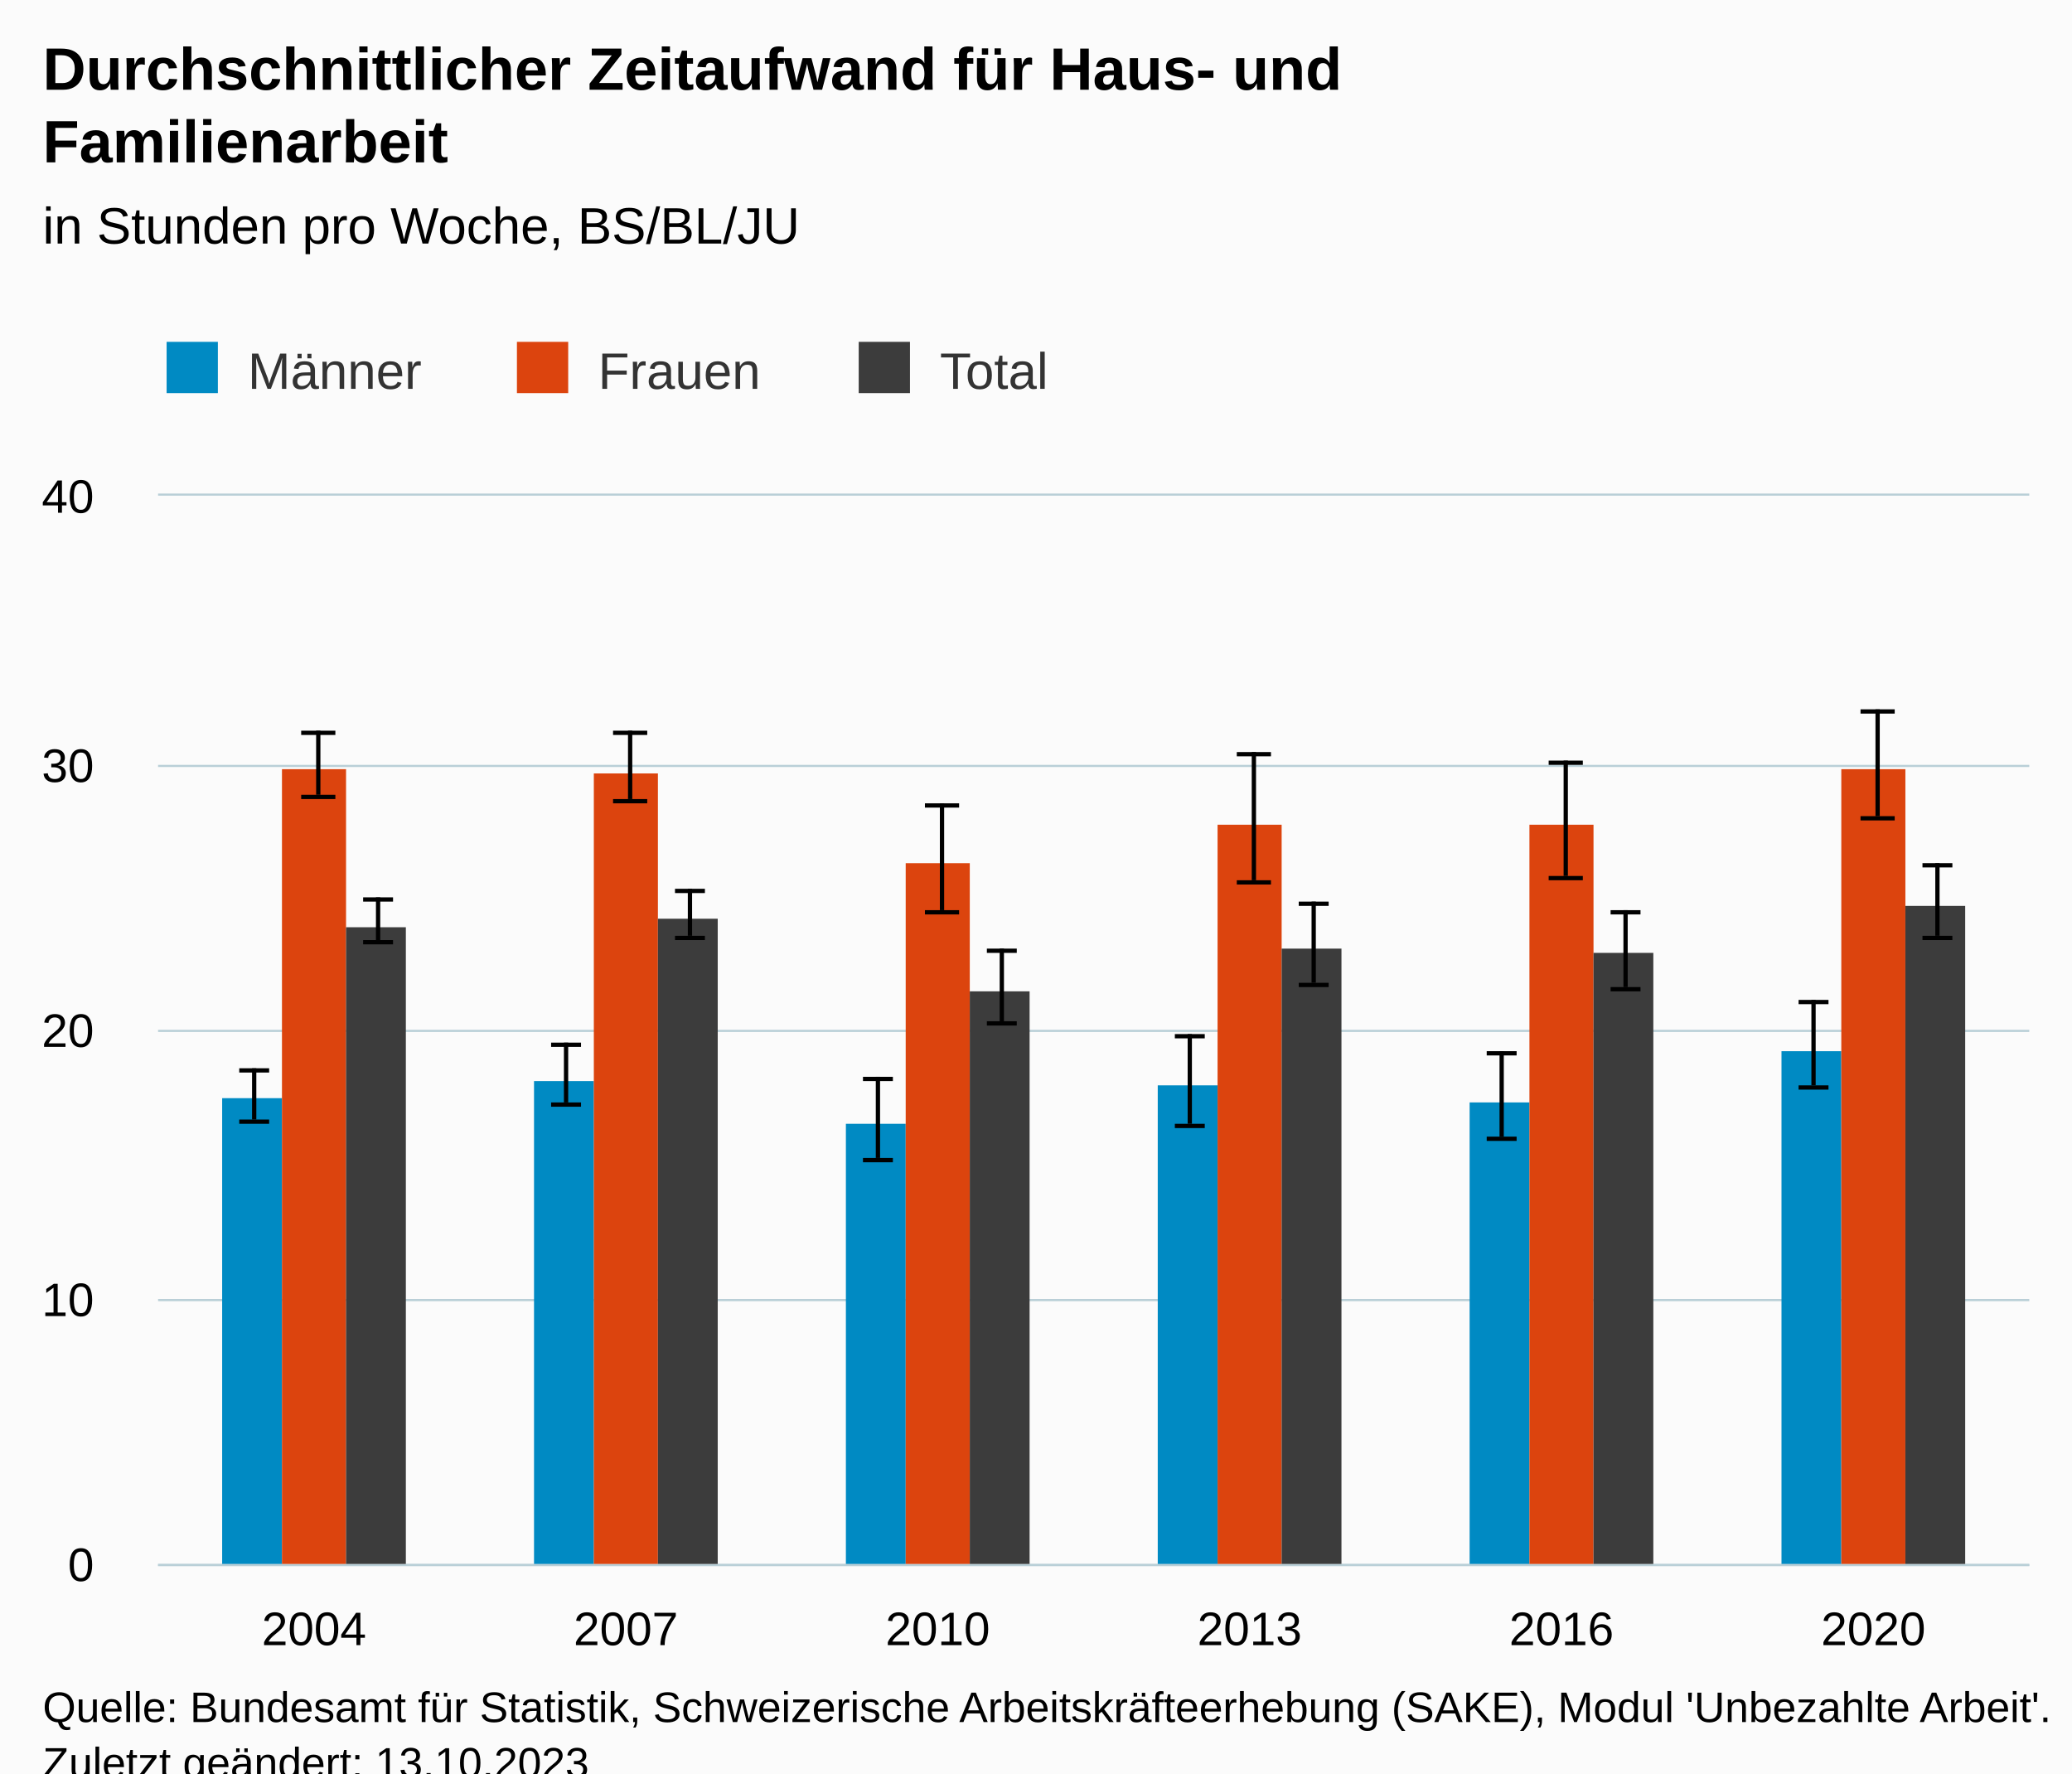
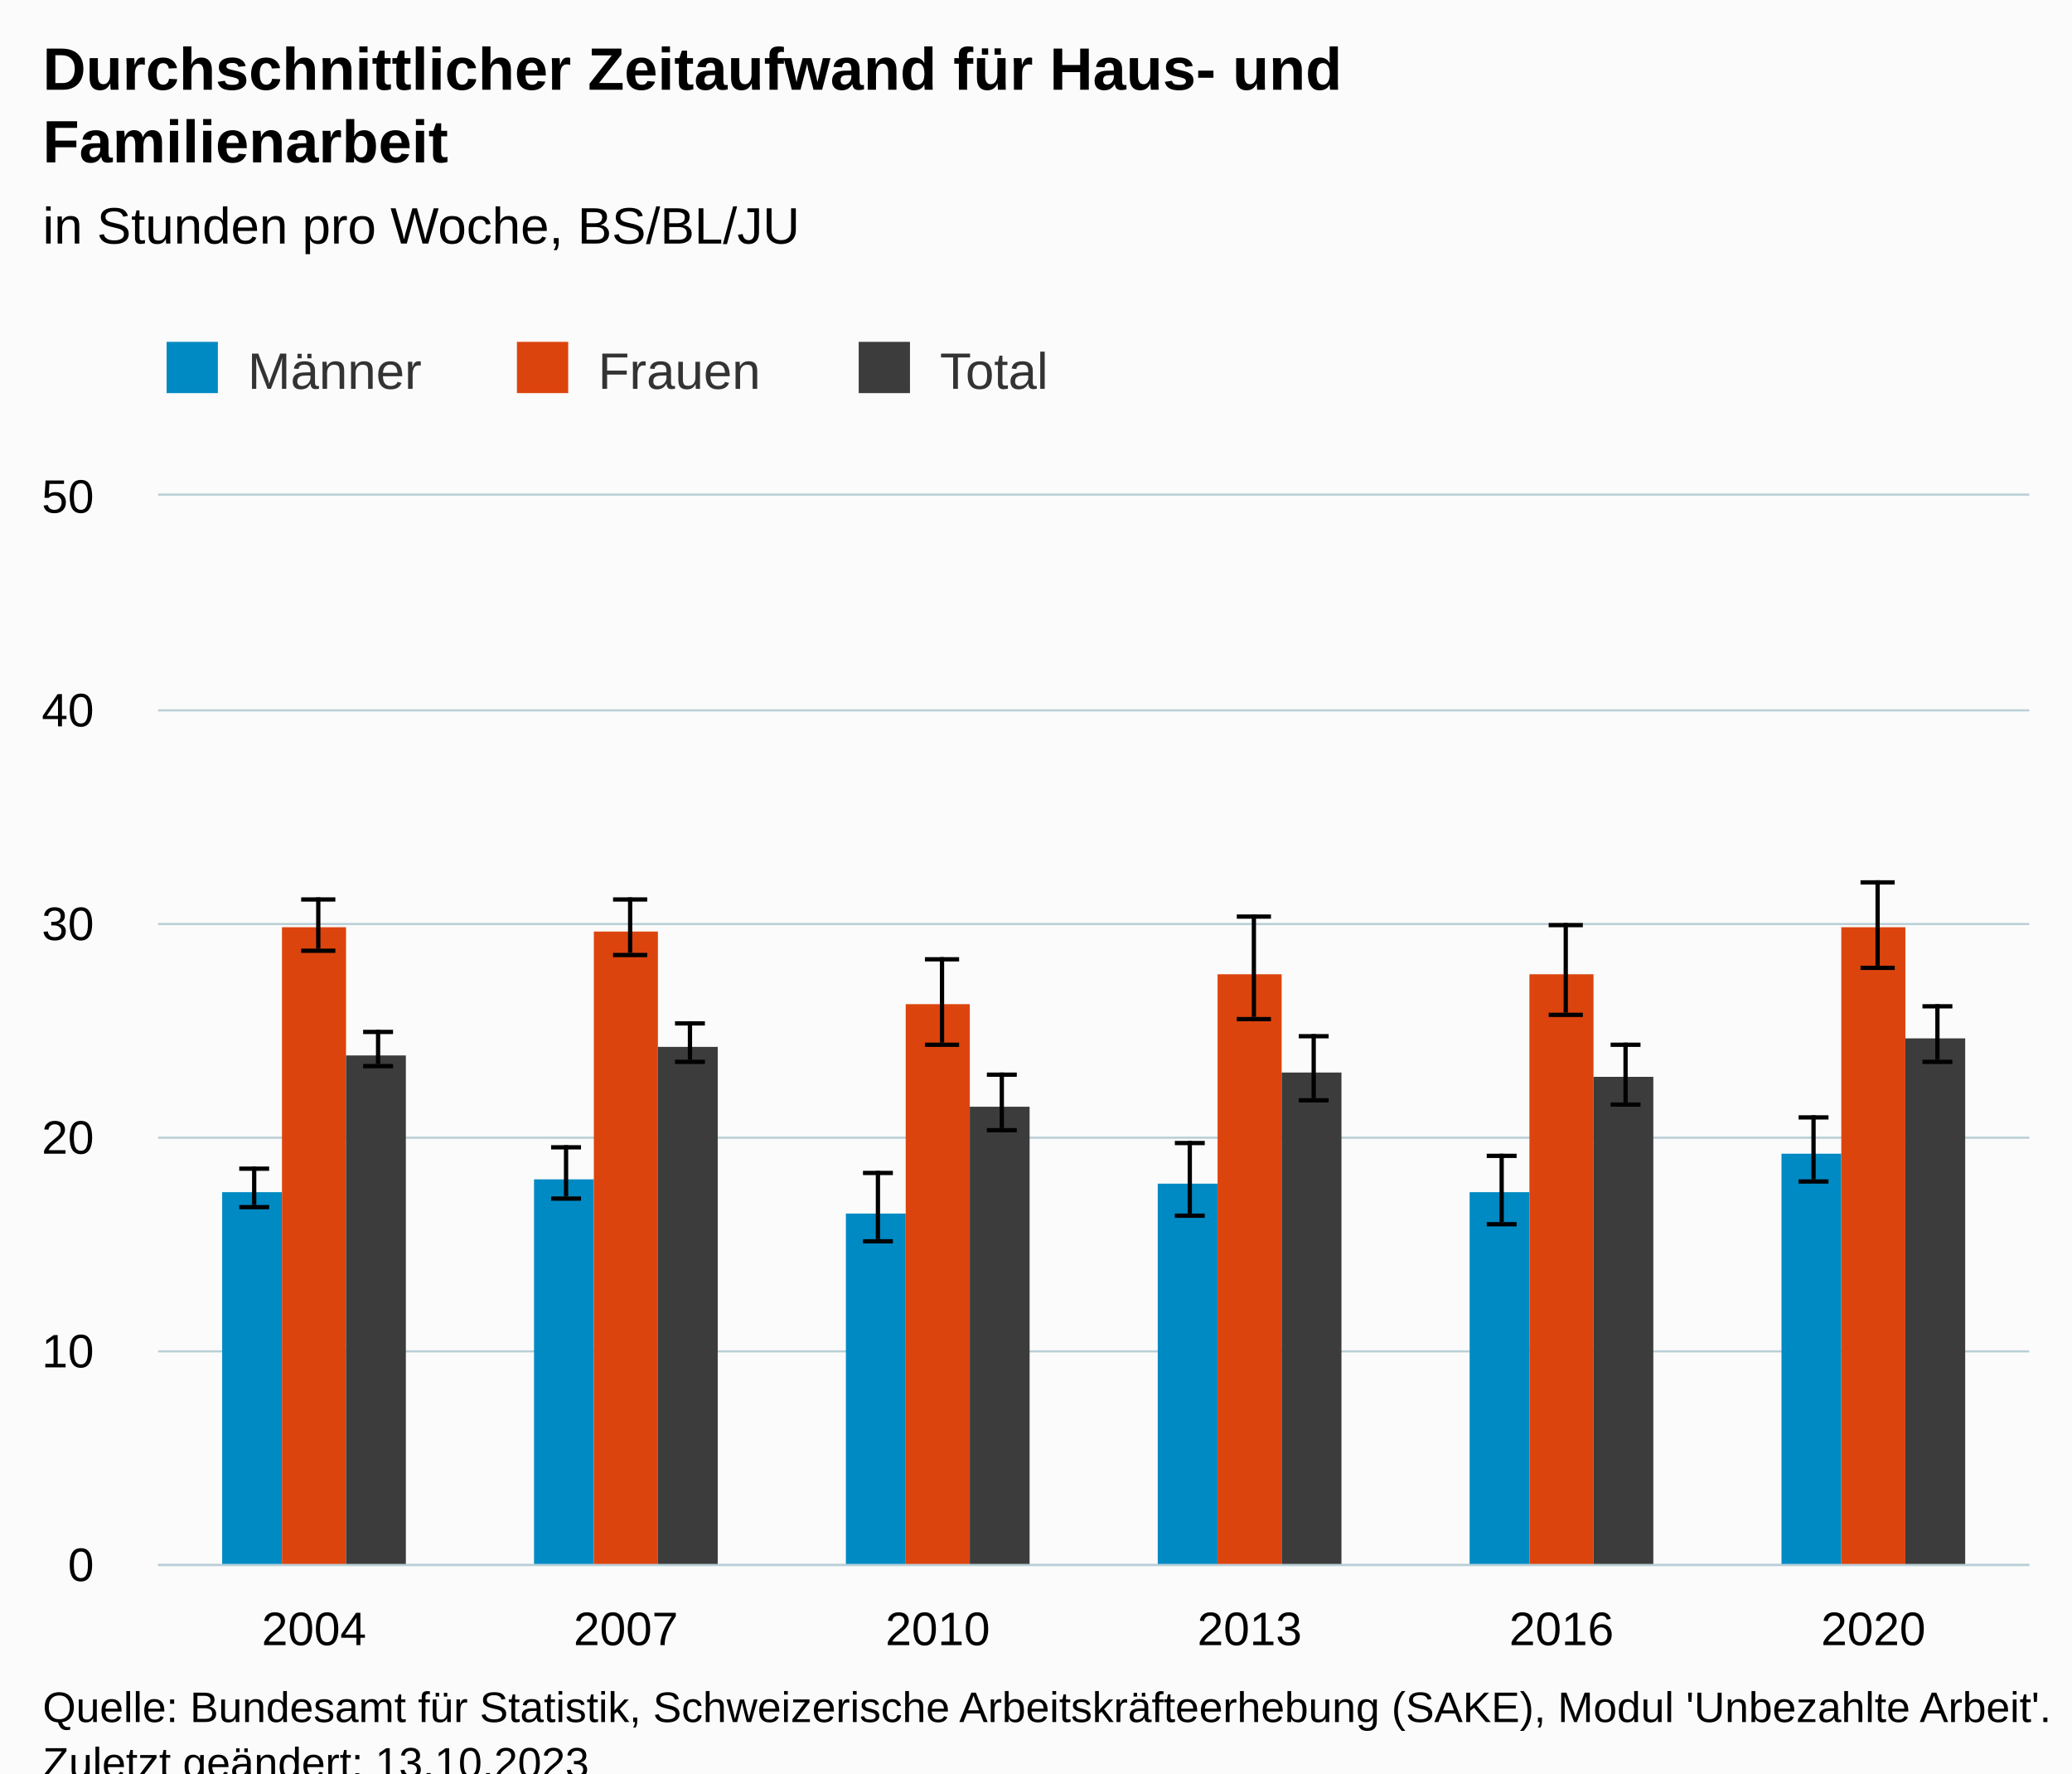
<svg xmlns="http://www.w3.org/2000/svg" version="1.1" class="highcharts-root" style="font-family:Arial;font-size:12px;" viewBox="0 0 485 415">
  <defs>
-     <clipPath id="highcharts-kpi432g-43-">
+     <clipPath id="highcharts-9ha3ig7-43-">
      <rect x="0" y="0" width="438" height="250" fill="none" />
    </clipPath>
-     <clipPath id="highcharts-kpi432g-50-">
+     <clipPath id="highcharts-9ha3ig7-50-">
      <rect x="0" y="0" width="438" height="250" fill="none" />
    </clipPath>
-     <clipPath id="highcharts-kpi432g-81-">
+     <clipPath id="highcharts-9ha3ig7-81-">
      <rect x="37" y="116" width="438" height="250" fill="none" />
    </clipPath>
  </defs>
  <rect fill="#fbfbfb" class="highcharts-background" x="0" y="0" width="485" height="428" rx="0" ry="0" />
  <rect fill="none" class="highcharts-plot-background" x="37" y="116" width="438" height="250" />
  <g class="highcharts-pane-group" data-z-index="0" />
  <g class="highcharts-grid highcharts-xaxis-grid" data-z-index="1">
    <path fill="none" data-z-index="1" class="highcharts-grid-line" d="M 109.5 116 L 109.5 366" opacity="1" />
    <path fill="none" data-z-index="1" class="highcharts-grid-line" d="M 182.5 116 L 182.5 366" opacity="1" />
    <path fill="none" data-z-index="1" class="highcharts-grid-line" d="M 255.5 116 L 255.5 366" opacity="1" />
    <path fill="none" data-z-index="1" class="highcharts-grid-line" d="M 328.5 116 L 328.5 366" opacity="1" />
    <path fill="none" data-z-index="1" class="highcharts-grid-line" d="M 401.5 116 L 401.5 366" opacity="1" />
    <path fill="none" data-z-index="1" class="highcharts-grid-line" d="M 474.5 116 L 474.5 366" opacity="1" />
    <path fill="none" data-z-index="1" class="highcharts-grid-line" d="M 36.5 116 L 36.5 366" opacity="1" />
  </g>
  <g class="highcharts-grid highcharts-yaxis-grid" data-z-index="1">
    <path fill="none" stroke="#B9CFD7" stroke-width="0.5" data-z-index="1" class="highcharts-grid-line" d="M 37 366.25 L 475 366.25" opacity="1" />
-     <path fill="none" stroke="#B9CFD7" stroke-width="0.5" data-z-index="1" class="highcharts-grid-line" d="M 37 304.25 L 475 304.25" opacity="1" />
-     <path fill="none" stroke="#B9CFD7" stroke-width="0.5" data-z-index="1" class="highcharts-grid-line" d="M 37 241.25 L 475 241.25" opacity="1" />
-     <path fill="none" stroke="#B9CFD7" stroke-width="0.5" data-z-index="1" class="highcharts-grid-line" d="M 37 179.25 L 475 179.25" opacity="1" />
+     <path fill="none" stroke="#B9CFD7" stroke-width="0.5" data-z-index="1" class="highcharts-grid-line" d="M 37 316.25 L 475 316.25" opacity="1" />
+     <path fill="none" stroke="#B9CFD7" stroke-width="0.5" data-z-index="1" class="highcharts-grid-line" d="M 37 266.25 L 475 266.25" opacity="1" />
+     <path fill="none" stroke="#B9CFD7" stroke-width="0.5" data-z-index="1" class="highcharts-grid-line" d="M 37 216.25 L 475 216.25" opacity="1" />
+     <path fill="none" stroke="#B9CFD7" stroke-width="0.5" data-z-index="1" class="highcharts-grid-line" d="M 37 166.25 L 475 166.25" opacity="1" />
    <path fill="none" stroke="#B9CFD7" stroke-width="0.5" data-z-index="1" class="highcharts-grid-line" d="M 37 115.75 L 475 115.75" opacity="1" />
  </g>
  <rect fill="none" class="highcharts-plot-border" data-z-index="1" x="37" y="116" width="438" height="250" />
  <g class="highcharts-axis highcharts-xaxis" data-z-index="2">
    <path fill="none" class="highcharts-axis-line" stroke="#B9CFD7" stroke-width="0.5" data-z-index="7" d="M 37 366.25 L 475 366.25" />
  </g>
  <g class="highcharts-axis highcharts-yaxis" data-z-index="2">
    <path fill="none" class="highcharts-axis-line" data-z-index="7" d="M 37 116 L 37 366" />
  </g>
  <g class="highcharts-series-group" data-z-index="3">
-     <g class="highcharts-series highcharts-series-0 highcharts-column-series" data-z-index="0.1" opacity="1" transform="translate(37,116) scale(1 1)" clip-path="url(#highcharts-kpi432g-50-)">
-       <rect x="15" y="141" width="14" height="110" fill="#008AC3" opacity="1" class="highcharts-point" />
-       <rect x="88" y="137" width="14" height="114" fill="#008AC3" opacity="1" class="highcharts-point" />
-       <rect x="161" y="147" width="14" height="104" fill="#008AC3" opacity="1" class="highcharts-point" />
-       <rect x="234" y="138" width="14" height="113" fill="#008AC3" opacity="1" class="highcharts-point" />
-       <rect x="307" y="142" width="14" height="109" fill="#008AC3" opacity="1" class="highcharts-point" />
-       <rect x="380" y="130" width="14" height="121" fill="#008AC3" opacity="1" class="highcharts-point" />
+     <g class="highcharts-series highcharts-series-0 highcharts-column-series" data-z-index="0.1" opacity="1" transform="translate(37,116) scale(1 1)" clip-path="url(#highcharts-9ha3ig7-50-)">
+       <rect x="15" y="163" width="14" height="88" fill="#008AC3" opacity="1" class="highcharts-point" />
+       <rect x="88" y="160" width="14" height="91" fill="#008AC3" opacity="1" class="highcharts-point" />
+       <rect x="161" y="168" width="14" height="83" fill="#008AC3" opacity="1" class="highcharts-point" />
+       <rect x="234" y="161" width="14" height="90" fill="#008AC3" opacity="1" class="highcharts-point" />
+       <rect x="307" y="163" width="14" height="88" fill="#008AC3" opacity="1" class="highcharts-point" />
+       <rect x="380" y="154" width="14" height="97" fill="#008AC3" opacity="1" class="highcharts-point" />
    </g>
    <g class="highcharts-markers highcharts-series-0 highcharts-column-series" data-z-index="0.1" opacity="1" transform="translate(37,116) scale(1 1)" clip-path="none" />
-     <g class="highcharts-series highcharts-series-1 highcharts-errorbar-series" data-z-index="0.1" opacity="1" transform="translate(37,116) scale(1 1)" clip-path="url(#highcharts-kpi432g-50-)">
-       <g class="highcharts-point">
-         <path fill="none" class="highcharts-boxplot-stem" stroke="#000000" stroke-width="1" d="M 22.5 146 L 22.5 134 M 22.5 146 L 22.5 146" />
-         <path fill="none" class="highcharts-boxplot-whisker" stroke="#000000" stroke-width="1" d="M 19 134.5 L 26 134.5 M 19 146.5 L 26 146.5" />
-         <path fill="none" class="highcharts-boxplot-median" stroke="#000000" stroke-width="2" d="M 0 0" />
-       </g>
-       <g class="highcharts-point">
-         <path fill="none" class="highcharts-boxplot-stem" stroke="#000000" stroke-width="1" d="M 95.5 142 L 95.5 128 M 95.5 142 L 95.5 142" />
-         <path fill="none" class="highcharts-boxplot-whisker" stroke="#000000" stroke-width="1" d="M 92 128.5 L 99 128.5 M 92 142.5 L 99 142.5" />
-         <path fill="none" class="highcharts-boxplot-median" stroke="#000000" stroke-width="2" d="M 0 0" />
-       </g>
-       <g class="highcharts-point">
-         <path fill="none" class="highcharts-boxplot-stem" stroke="#000000" stroke-width="1" d="M 168.5 155 L 168.5 136 M 168.5 155 L 168.5 155" />
-         <path fill="none" class="highcharts-boxplot-whisker" stroke="#000000" stroke-width="1" d="M 165 136.5 L 172 136.5 M 165 155.5 L 172 155.5" />
-         <path fill="none" class="highcharts-boxplot-median" stroke="#000000" stroke-width="2" d="M 0 0" />
-       </g>
-       <g class="highcharts-point">
-         <path fill="none" class="highcharts-boxplot-stem" stroke="#000000" stroke-width="1" d="M 241.5 147 L 241.5 126 M 241.5 147 L 241.5 147" />
-         <path fill="none" class="highcharts-boxplot-whisker" stroke="#000000" stroke-width="1" d="M 238 126.5 L 245 126.5 M 238 147.5 L 245 147.5" />
-         <path fill="none" class="highcharts-boxplot-median" stroke="#000000" stroke-width="2" d="M 0 0" />
-       </g>
-       <g class="highcharts-point">
-         <path fill="none" class="highcharts-boxplot-stem" stroke="#000000" stroke-width="1" d="M 314.5 150 L 314.5 130 M 314.5 150 L 314.5 150" />
-         <path fill="none" class="highcharts-boxplot-whisker" stroke="#000000" stroke-width="1" d="M 311 130.5 L 318 130.5 M 311 150.5 L 318 150.5" />
-         <path fill="none" class="highcharts-boxplot-median" stroke="#000000" stroke-width="2" d="M 0 0" />
-       </g>
-       <g class="highcharts-point">
-         <path fill="none" class="highcharts-boxplot-stem" stroke="#000000" stroke-width="1" d="M 387.5 138 L 387.5 118 M 387.5 138 L 387.5 138" />
-         <path fill="none" class="highcharts-boxplot-whisker" stroke="#000000" stroke-width="1" d="M 384 118.5 L 391 118.5 M 384 138.5 L 391 138.5" />
+     <g class="highcharts-series highcharts-series-1 highcharts-errorbar-series" data-z-index="0.1" opacity="1" transform="translate(37,116) scale(1 1)" clip-path="url(#highcharts-9ha3ig7-50-)">
+       <g class="highcharts-point">
+         <path fill="none" class="highcharts-boxplot-stem" stroke="#000000" stroke-width="1" d="M 22.5 166 L 22.5 157 M 22.5 166 L 22.5 166" />
+         <path fill="none" class="highcharts-boxplot-whisker" stroke="#000000" stroke-width="1" d="M 19 157.5 L 26 157.5 M 19 166.5 L 26 166.5" />
+         <path fill="none" class="highcharts-boxplot-median" stroke="#000000" stroke-width="2" d="M 0 0" />
+       </g>
+       <g class="highcharts-point">
+         <path fill="none" class="highcharts-boxplot-stem" stroke="#000000" stroke-width="1" d="M 95.5 164 L 95.5 152 M 95.5 164 L 95.5 164" />
+         <path fill="none" class="highcharts-boxplot-whisker" stroke="#000000" stroke-width="1" d="M 92 152.5 L 99 152.5 M 92 164.5 L 99 164.5" />
+         <path fill="none" class="highcharts-boxplot-median" stroke="#000000" stroke-width="2" d="M 0 0" />
+       </g>
+       <g class="highcharts-point">
+         <path fill="none" class="highcharts-boxplot-stem" stroke="#000000" stroke-width="1" d="M 168.5 174 L 168.5 158 M 168.5 174 L 168.5 174" />
+         <path fill="none" class="highcharts-boxplot-whisker" stroke="#000000" stroke-width="1" d="M 165 158.5 L 172 158.5 M 165 174.5 L 172 174.5" />
+         <path fill="none" class="highcharts-boxplot-median" stroke="#000000" stroke-width="2" d="M 0 0" />
+       </g>
+       <g class="highcharts-point">
+         <path fill="none" class="highcharts-boxplot-stem" stroke="#000000" stroke-width="1" d="M 241.5 168 L 241.5 151 M 241.5 168 L 241.5 168" />
+         <path fill="none" class="highcharts-boxplot-whisker" stroke="#000000" stroke-width="1" d="M 238 151.5 L 245 151.5 M 238 168.5 L 245 168.5" />
+         <path fill="none" class="highcharts-boxplot-median" stroke="#000000" stroke-width="2" d="M 0 0" />
+       </g>
+       <g class="highcharts-point">
+         <path fill="none" class="highcharts-boxplot-stem" stroke="#000000" stroke-width="1" d="M 314.5 170 L 314.5 154 M 314.5 170 L 314.5 170" />
+         <path fill="none" class="highcharts-boxplot-whisker" stroke="#000000" stroke-width="1" d="M 311 154.5 L 318 154.5 M 311 170.5 L 318 170.5" />
+         <path fill="none" class="highcharts-boxplot-median" stroke="#000000" stroke-width="2" d="M 0 0" />
+       </g>
+       <g class="highcharts-point">
+         <path fill="none" class="highcharts-boxplot-stem" stroke="#000000" stroke-width="1" d="M 387.5 160 L 387.5 145 M 387.5 160 L 387.5 160" />
+         <path fill="none" class="highcharts-boxplot-whisker" stroke="#000000" stroke-width="1" d="M 384 145.5 L 391 145.5 M 384 160.5 L 391 160.5" />
        <path fill="none" class="highcharts-boxplot-median" stroke="#000000" stroke-width="2" d="M 0 0" />
      </g>
    </g>
    <g class="highcharts-markers highcharts-series-1 highcharts-errorbar-series" data-z-index="0.1" opacity="1" transform="translate(37,116) scale(1 1)" clip-path="none" />
-     <g class="highcharts-series highcharts-series-2 highcharts-column-series" data-z-index="0.1" opacity="1" transform="translate(37,116) scale(1 1)" clip-path="url(#highcharts-kpi432g-50-)">
-       <rect x="29" y="64" width="15" height="187" fill="#DC440E" opacity="1" class="highcharts-point" />
-       <rect x="102" y="65" width="15" height="186" fill="#DC440E" opacity="1" class="highcharts-point" />
-       <rect x="175" y="86" width="15" height="165" fill="#DC440E" opacity="1" class="highcharts-point" />
-       <rect x="248" y="77" width="15" height="174" fill="#DC440E" opacity="1" class="highcharts-point" />
-       <rect x="321" y="77" width="15" height="174" fill="#DC440E" opacity="1" class="highcharts-point" />
-       <rect x="394" y="64" width="15" height="187" fill="#DC440E" opacity="1" class="highcharts-point" />
+     <g class="highcharts-series highcharts-series-2 highcharts-column-series" data-z-index="0.1" opacity="1" transform="translate(37,116) scale(1 1)" clip-path="url(#highcharts-9ha3ig7-50-)">
+       <rect x="29" y="101" width="15" height="150" fill="#DC440E" opacity="1" class="highcharts-point" />
+       <rect x="102" y="102" width="15" height="149" fill="#DC440E" opacity="1" class="highcharts-point" />
+       <rect x="175" y="119" width="15" height="132" fill="#DC440E" opacity="1" class="highcharts-point" />
+       <rect x="248" y="112" width="15" height="139" fill="#DC440E" opacity="1" class="highcharts-point" />
+       <rect x="321" y="112" width="15" height="139" fill="#DC440E" opacity="1" class="highcharts-point" />
+       <rect x="394" y="101" width="15" height="150" fill="#DC440E" opacity="1" class="highcharts-point" />
    </g>
    <g class="highcharts-markers highcharts-series-2 highcharts-column-series" data-z-index="0.1" opacity="1" transform="translate(37,116) scale(1 1)" clip-path="none" />
-     <g class="highcharts-series highcharts-series-3 highcharts-errorbar-series" data-z-index="0.1" opacity="1" transform="translate(37,116) scale(1 1)" clip-path="url(#highcharts-kpi432g-50-)">
-       <g class="highcharts-point">
-         <path fill="none" class="highcharts-boxplot-stem" stroke="#000000" stroke-width="1" d="M 37.5 70 L 37.5 55 M 37.5 70 L 37.5 70" />
-         <path fill="none" class="highcharts-boxplot-whisker" stroke="#000000" stroke-width="1" d="M 33.5 55.5 L 41.5 55.5 M 33.5 70.5 L 41.5 70.5" />
-         <path fill="none" class="highcharts-boxplot-median" stroke="#000000" stroke-width="2" d="M 0 0" />
-       </g>
-       <g class="highcharts-point">
-         <path fill="none" class="highcharts-boxplot-stem" stroke="#000000" stroke-width="1" d="M 110.5 71 L 110.5 55 M 110.5 71 L 110.5 71" />
-         <path fill="none" class="highcharts-boxplot-whisker" stroke="#000000" stroke-width="1" d="M 106.5 55.5 L 114.5 55.5 M 106.5 71.5 L 114.5 71.5" />
-         <path fill="none" class="highcharts-boxplot-median" stroke="#000000" stroke-width="2" d="M 0 0" />
-       </g>
-       <g class="highcharts-point">
-         <path fill="none" class="highcharts-boxplot-stem" stroke="#000000" stroke-width="1" d="M 183.5 97 L 183.5 72 M 183.5 97 L 183.5 97" />
-         <path fill="none" class="highcharts-boxplot-whisker" stroke="#000000" stroke-width="1" d="M 179.5 72.5 L 187.5 72.5 M 179.5 97.5 L 187.5 97.5" />
-         <path fill="none" class="highcharts-boxplot-median" stroke="#000000" stroke-width="2" d="M 0 0" />
-       </g>
-       <g class="highcharts-point">
-         <path fill="none" class="highcharts-boxplot-stem" stroke="#000000" stroke-width="1" d="M 256.5 90 L 256.5 60 M 256.5 90 L 256.5 90" />
-         <path fill="none" class="highcharts-boxplot-whisker" stroke="#000000" stroke-width="1" d="M 252.5 60.5 L 260.5 60.5 M 252.5 90.5 L 260.5 90.5" />
-         <path fill="none" class="highcharts-boxplot-median" stroke="#000000" stroke-width="2" d="M 0 0" />
-       </g>
-       <g class="highcharts-point">
-         <path fill="none" class="highcharts-boxplot-stem" stroke="#000000" stroke-width="1" d="M 329.5 89 L 329.5 62 M 329.5 89 L 329.5 89" />
-         <path fill="none" class="highcharts-boxplot-whisker" stroke="#000000" stroke-width="1" d="M 325.5 62.5 L 333.5 62.5 M 325.5 89.5 L 333.5 89.5" />
-         <path fill="none" class="highcharts-boxplot-median" stroke="#000000" stroke-width="2" d="M 0 0" />
-       </g>
-       <g class="highcharts-point">
-         <path fill="none" class="highcharts-boxplot-stem" stroke="#000000" stroke-width="1" d="M 402.5 75 L 402.5 50 M 402.5 75 L 402.5 75" />
-         <path fill="none" class="highcharts-boxplot-whisker" stroke="#000000" stroke-width="1" d="M 398.5 50.5 L 406.5 50.5 M 398.5 75.5 L 406.5 75.5" />
+     <g class="highcharts-series highcharts-series-3 highcharts-errorbar-series" data-z-index="0.1" opacity="1" transform="translate(37,116) scale(1 1)" clip-path="url(#highcharts-9ha3ig7-50-)">
+       <g class="highcharts-point">
+         <path fill="none" class="highcharts-boxplot-stem" stroke="#000000" stroke-width="1" d="M 37.5 106 L 37.5 94 M 37.5 106 L 37.5 106" />
+         <path fill="none" class="highcharts-boxplot-whisker" stroke="#000000" stroke-width="1" d="M 33.5 94.5 L 41.5 94.5 M 33.5 106.5 L 41.5 106.5" />
+         <path fill="none" class="highcharts-boxplot-median" stroke="#000000" stroke-width="2" d="M 0 0" />
+       </g>
+       <g class="highcharts-point">
+         <path fill="none" class="highcharts-boxplot-stem" stroke="#000000" stroke-width="1" d="M 110.5 107 L 110.5 94 M 110.5 107 L 110.5 107" />
+         <path fill="none" class="highcharts-boxplot-whisker" stroke="#000000" stroke-width="1" d="M 106.5 94.5 L 114.5 94.5 M 106.5 107.5 L 114.5 107.5" />
+         <path fill="none" class="highcharts-boxplot-median" stroke="#000000" stroke-width="2" d="M 0 0" />
+       </g>
+       <g class="highcharts-point">
+         <path fill="none" class="highcharts-boxplot-stem" stroke="#000000" stroke-width="1" d="M 183.5 128 L 183.5 108 M 183.5 128 L 183.5 128" />
+         <path fill="none" class="highcharts-boxplot-whisker" stroke="#000000" stroke-width="1" d="M 179.5 108.5 L 187.5 108.5 M 179.5 128.5 L 187.5 128.5" />
+         <path fill="none" class="highcharts-boxplot-median" stroke="#000000" stroke-width="2" d="M 0 0" />
+       </g>
+       <g class="highcharts-point">
+         <path fill="none" class="highcharts-boxplot-stem" stroke="#000000" stroke-width="1" d="M 256.5 122 L 256.5 98 M 256.5 122 L 256.5 122" />
+         <path fill="none" class="highcharts-boxplot-whisker" stroke="#000000" stroke-width="1" d="M 252.5 98.5 L 260.5 98.5 M 252.5 122.5 L 260.5 122.5" />
+         <path fill="none" class="highcharts-boxplot-median" stroke="#000000" stroke-width="2" d="M 0 0" />
+       </g>
+       <g class="highcharts-point">
+         <path fill="none" class="highcharts-boxplot-stem" stroke="#000000" stroke-width="1" d="M 329.5 121 L 329.5 100 M 329.5 121 L 329.5 121" />
+         <path fill="none" class="highcharts-boxplot-whisker" stroke="#000000" stroke-width="1" d="M 325.5 100.5 L 333.5 100.5 M 325.5 121.5 L 333.5 121.5" />
+         <path fill="none" class="highcharts-boxplot-median" stroke="#000000" stroke-width="2" d="M 0 0" />
+       </g>
+       <g class="highcharts-point">
+         <path fill="none" class="highcharts-boxplot-stem" stroke="#000000" stroke-width="1" d="M 402.5 110 L 402.5 90 M 402.5 110 L 402.5 110" />
+         <path fill="none" class="highcharts-boxplot-whisker" stroke="#000000" stroke-width="1" d="M 398.5 90.5 L 406.5 90.5 M 398.5 110.5 L 406.5 110.5" />
        <path fill="none" class="highcharts-boxplot-median" stroke="#000000" stroke-width="2" d="M 0 0" />
      </g>
    </g>
    <g class="highcharts-markers highcharts-series-3 highcharts-errorbar-series" data-z-index="0.1" opacity="1" transform="translate(37,116) scale(1 1)" clip-path="none" />
-     <g class="highcharts-series highcharts-series-4 highcharts-column-series" data-z-index="0.1" opacity="1" transform="translate(37,116) scale(1 1)" clip-path="url(#highcharts-kpi432g-50-)">
-       <rect x="44" y="101" width="14" height="150" fill="#3c3c3c" opacity="1" class="highcharts-point" />
-       <rect x="117" y="99" width="14" height="152" fill="#3c3c3c" opacity="1" class="highcharts-point" />
-       <rect x="190" y="116" width="14" height="135" fill="#3c3c3c" opacity="1" class="highcharts-point" />
-       <rect x="263" y="106" width="14" height="145" fill="#3c3c3c" opacity="1" class="highcharts-point" />
-       <rect x="336" y="107" width="14" height="144" fill="#3c3c3c" opacity="1" class="highcharts-point" />
-       <rect x="409" y="96" width="14" height="155" fill="#3c3c3c" opacity="1" class="highcharts-point" />
+     <g class="highcharts-series highcharts-series-4 highcharts-column-series" data-z-index="0.1" opacity="1" transform="translate(37,116) scale(1 1)" clip-path="url(#highcharts-9ha3ig7-50-)">
+       <rect x="44" y="131" width="14" height="120" fill="#3c3c3c" opacity="1" class="highcharts-point" />
+       <rect x="117" y="129" width="14" height="122" fill="#3c3c3c" opacity="1" class="highcharts-point" />
+       <rect x="190" y="143" width="14" height="108" fill="#3c3c3c" opacity="1" class="highcharts-point" />
+       <rect x="263" y="135" width="14" height="116" fill="#3c3c3c" opacity="1" class="highcharts-point" />
+       <rect x="336" y="136" width="14" height="115" fill="#3c3c3c" opacity="1" class="highcharts-point" />
+       <rect x="409" y="127" width="14" height="124" fill="#3c3c3c" opacity="1" class="highcharts-point" />
    </g>
    <g class="highcharts-markers highcharts-series-4 highcharts-column-series" data-z-index="0.1" opacity="1" transform="translate(37,116) scale(1 1)" clip-path="none" />
-     <g class="highcharts-series highcharts-series-5 highcharts-errorbar-series" data-z-index="0.1" opacity="1" transform="translate(37,116) scale(1 1)" clip-path="url(#highcharts-kpi432g-50-)">
-       <g class="highcharts-point">
-         <path fill="none" class="highcharts-boxplot-stem" stroke="#000000" stroke-width="1" d="M 51.5 104 L 51.5 94 M 51.5 104 L 51.5 104" />
-         <path fill="none" class="highcharts-boxplot-whisker" stroke="#000000" stroke-width="1" d="M 48 94.5 L 55 94.5 M 48 104.5 L 55 104.5" />
-         <path fill="none" class="highcharts-boxplot-median" stroke="#000000" stroke-width="2" d="M 0 0" />
-       </g>
-       <g class="highcharts-point">
-         <path fill="none" class="highcharts-boxplot-stem" stroke="#000000" stroke-width="1" d="M 124.5 103 L 124.5 92 M 124.5 103 L 124.5 103" />
-         <path fill="none" class="highcharts-boxplot-whisker" stroke="#000000" stroke-width="1" d="M 121 92.5 L 128 92.5 M 121 103.5 L 128 103.5" />
-         <path fill="none" class="highcharts-boxplot-median" stroke="#000000" stroke-width="2" d="M 0 0" />
-       </g>
-       <g class="highcharts-point">
-         <path fill="none" class="highcharts-boxplot-stem" stroke="#000000" stroke-width="1" d="M 197.5 123 L 197.5 106 M 197.5 123 L 197.5 123" />
-         <path fill="none" class="highcharts-boxplot-whisker" stroke="#000000" stroke-width="1" d="M 194 106.5 L 201 106.5 M 194 123.5 L 201 123.5" />
-         <path fill="none" class="highcharts-boxplot-median" stroke="#000000" stroke-width="2" d="M 0 0" />
-       </g>
-       <g class="highcharts-point">
-         <path fill="none" class="highcharts-boxplot-stem" stroke="#000000" stroke-width="1" d="M 270.5 114 L 270.5 95 M 270.5 114 L 270.5 114" />
-         <path fill="none" class="highcharts-boxplot-whisker" stroke="#000000" stroke-width="1" d="M 267 95.5 L 274 95.5 M 267 114.5 L 274 114.5" />
-         <path fill="none" class="highcharts-boxplot-median" stroke="#000000" stroke-width="2" d="M 0 0" />
-       </g>
-       <g class="highcharts-point">
-         <path fill="none" class="highcharts-boxplot-stem" stroke="#000000" stroke-width="1" d="M 343.5 115 L 343.5 97 M 343.5 115 L 343.5 115" />
-         <path fill="none" class="highcharts-boxplot-whisker" stroke="#000000" stroke-width="1" d="M 340 97.5 L 347 97.5 M 340 115.5 L 347 115.5" />
-         <path fill="none" class="highcharts-boxplot-median" stroke="#000000" stroke-width="2" d="M 0 0" />
-       </g>
-       <g class="highcharts-point">
-         <path fill="none" class="highcharts-boxplot-stem" stroke="#000000" stroke-width="1" d="M 416.5 103 L 416.5 86 M 416.5 103 L 416.5 103" />
-         <path fill="none" class="highcharts-boxplot-whisker" stroke="#000000" stroke-width="1" d="M 413 86.5 L 420 86.5 M 413 103.5 L 420 103.5" />
+     <g class="highcharts-series highcharts-series-5 highcharts-errorbar-series" data-z-index="0.1" opacity="1" transform="translate(37,116) scale(1 1)" clip-path="url(#highcharts-9ha3ig7-50-)">
+       <g class="highcharts-point">
+         <path fill="none" class="highcharts-boxplot-stem" stroke="#000000" stroke-width="1" d="M 51.5 133 L 51.5 125 M 51.5 133 L 51.5 133" />
+         <path fill="none" class="highcharts-boxplot-whisker" stroke="#000000" stroke-width="1" d="M 48 125.5 L 55 125.5 M 48 133.5 L 55 133.5" />
+         <path fill="none" class="highcharts-boxplot-median" stroke="#000000" stroke-width="2" d="M 0 0" />
+       </g>
+       <g class="highcharts-point">
+         <path fill="none" class="highcharts-boxplot-stem" stroke="#000000" stroke-width="1" d="M 124.5 132 L 124.5 123 M 124.5 132 L 124.5 132" />
+         <path fill="none" class="highcharts-boxplot-whisker" stroke="#000000" stroke-width="1" d="M 121 123.5 L 128 123.5 M 121 132.5 L 128 132.5" />
+         <path fill="none" class="highcharts-boxplot-median" stroke="#000000" stroke-width="2" d="M 0 0" />
+       </g>
+       <g class="highcharts-point">
+         <path fill="none" class="highcharts-boxplot-stem" stroke="#000000" stroke-width="1" d="M 197.5 148 L 197.5 135 M 197.5 148 L 197.5 148" />
+         <path fill="none" class="highcharts-boxplot-whisker" stroke="#000000" stroke-width="1" d="M 194 135.5 L 201 135.5 M 194 148.5 L 201 148.5" />
+         <path fill="none" class="highcharts-boxplot-median" stroke="#000000" stroke-width="2" d="M 0 0" />
+       </g>
+       <g class="highcharts-point">
+         <path fill="none" class="highcharts-boxplot-stem" stroke="#000000" stroke-width="1" d="M 270.5 141 L 270.5 126 M 270.5 141 L 270.5 141" />
+         <path fill="none" class="highcharts-boxplot-whisker" stroke="#000000" stroke-width="1" d="M 267 126.5 L 274 126.5 M 267 141.5 L 274 141.5" />
+         <path fill="none" class="highcharts-boxplot-median" stroke="#000000" stroke-width="2" d="M 0 0" />
+       </g>
+       <g class="highcharts-point">
+         <path fill="none" class="highcharts-boxplot-stem" stroke="#000000" stroke-width="1" d="M 343.5 142 L 343.5 128 M 343.5 142 L 343.5 142" />
+         <path fill="none" class="highcharts-boxplot-whisker" stroke="#000000" stroke-width="1" d="M 340 128.5 L 347 128.5 M 340 142.5 L 347 142.5" />
+         <path fill="none" class="highcharts-boxplot-median" stroke="#000000" stroke-width="2" d="M 0 0" />
+       </g>
+       <g class="highcharts-point">
+         <path fill="none" class="highcharts-boxplot-stem" stroke="#000000" stroke-width="1" d="M 416.5 132 L 416.5 119 M 416.5 132 L 416.5 132" />
+         <path fill="none" class="highcharts-boxplot-whisker" stroke="#000000" stroke-width="1" d="M 413 119.5 L 420 119.5 M 413 132.5 L 420 132.5" />
        <path fill="none" class="highcharts-boxplot-median" stroke="#000000" stroke-width="2" d="M 0 0" />
      </g>
    </g>
    <g class="highcharts-markers highcharts-series-5 highcharts-errorbar-series" data-z-index="0.1" opacity="1" transform="translate(37,116) scale(1 1)" clip-path="none" />
  </g>
  <text x="10" text-anchor="start" class="highcharts-title" data-z-index="4" style="color:#000000;font-size:14px;font-weight:bold;fill:#000000;" y="21">
    <tspan>Durchschnittlicher Zeitaufwand für Haus- und</tspan>
    <tspan dy="17" x="10">Familienarbeit</tspan>
  </text>
  <text x="10" text-anchor="start" class="highcharts-subtitle" data-z-index="4" style="color:#000000;font-size:12px;font-weight:normal;fill:#000000;" y="57">
    <tspan>in Stunden pro Woche, BS/BL/JU</tspan>
  </text>
  <text x="10" text-anchor="start" class="highcharts-caption" data-z-index="4" style="color:#666666;fill:#666666;" y="400" />
  <g class="highcharts-legend" data-z-index="7" transform="translate(29,73)">
    <rect fill="none" class="highcharts-legend-box" rx="0" ry="0" x="0" y="0" width="226" height="31" visibility="visible" />
    <g data-z-index="1">
      <g>
        <g class="highcharts-legend-item highcharts-column-series highcharts-color-undefined highcharts-series-0" data-z-index="1" transform="translate(8,3)">
          <text x="21" style="color:#333333;cursor:pointer;font-size:12px;font-weight:normal;fill:#333333;" text-anchor="start" data-z-index="2" y="15">
            <tspan>Männer</tspan>
          </text>
          <rect x="2" y="4" width="12" height="12" fill="#008AC3" class="highcharts-point" data-z-index="3" />
        </g>
        <g class="highcharts-legend-item highcharts-column-series highcharts-color-undefined highcharts-series-2" data-z-index="1" transform="translate(90,3)">
          <text x="21" y="15" style="color:#333333;cursor:pointer;font-size:12px;font-weight:normal;fill:#333333;" text-anchor="start" data-z-index="2">
            <tspan>Frauen</tspan>
          </text>
          <rect x="2" y="4" width="12" height="12" fill="#DC440E" class="highcharts-point" data-z-index="3" />
        </g>
        <g class="highcharts-legend-item highcharts-column-series highcharts-color-undefined highcharts-series-4" data-z-index="1" transform="translate(170,3)">
          <text x="21" y="15" style="color:#333333;cursor:pointer;font-size:12px;font-weight:normal;fill:#333333;" text-anchor="start" data-z-index="2">
            <tspan>Total</tspan>
          </text>
          <rect x="2" y="4" width="12" height="12" fill="#3c3c3c" class="highcharts-point" data-z-index="3" />
        </g>
      </g>
    </g>
  </g>
  <g class="highcharts-axis-labels highcharts-xaxis-labels" data-z-index="7">
    <text x="73.5" style="color:#000000;cursor:default;font-size:11px;fill:#000000;" text-anchor="middle" transform="translate(0,0)" y="385" opacity="1">2004</text>
    <text x="146.5" style="color:#000000;cursor:default;font-size:11px;fill:#000000;" text-anchor="middle" transform="translate(0,0)" y="385" opacity="1">2007</text>
    <text x="219.5" style="color:#000000;cursor:default;font-size:11px;fill:#000000;" text-anchor="middle" transform="translate(0,0)" y="385" opacity="1">2010</text>
    <text x="292.5" style="color:#000000;cursor:default;font-size:11px;fill:#000000;" text-anchor="middle" transform="translate(0,0)" y="385" opacity="1">2013</text>
    <text x="365.5" style="color:#000000;cursor:default;font-size:11px;fill:#000000;" text-anchor="middle" transform="translate(0,0)" y="385" opacity="1">2016</text>
    <text x="438.5" style="color:#000000;cursor:default;font-size:11px;fill:#000000;" text-anchor="middle" transform="translate(0,0)" y="385" opacity="1">2020</text>
  </g>
  <g class="highcharts-axis-labels highcharts-yaxis-labels" data-z-index="7">
    <text x="22" style="color:#000000;cursor:default;font-size:11px;fill:#000000;" text-anchor="end" transform="translate(0,0)" y="370" opacity="1">0</text>
-     <text x="22" style="color:#000000;cursor:default;font-size:11px;fill:#000000;" text-anchor="end" transform="translate(0,0)" y="308" opacity="1">10</text>
-     <text x="22" style="color:#000000;cursor:default;font-size:11px;fill:#000000;" text-anchor="end" transform="translate(0,0)" y="245" opacity="1">20</text>
-     <text x="22" style="color:#000000;cursor:default;font-size:11px;fill:#000000;" text-anchor="end" transform="translate(0,0)" y="183" opacity="1">30</text>
-     <text x="22" style="color:#000000;cursor:default;font-size:11px;fill:#000000;" text-anchor="end" transform="translate(0,0)" y="120" opacity="1">40</text>
+     <text x="22" style="color:#000000;cursor:default;font-size:11px;fill:#000000;" text-anchor="end" transform="translate(0,0)" y="320" opacity="1">10</text>
+     <text x="22" style="color:#000000;cursor:default;font-size:11px;fill:#000000;" text-anchor="end" transform="translate(0,0)" y="270" opacity="1">20</text>
+     <text x="22" style="color:#000000;cursor:default;font-size:11px;fill:#000000;" text-anchor="end" transform="translate(0,0)" y="220" opacity="1">30</text>
+     <text x="22" style="color:#000000;cursor:default;font-size:11px;fill:#000000;" text-anchor="end" transform="translate(0,0)" y="170" opacity="1">40</text>
+     <text x="22" style="color:#000000;cursor:default;font-size:11px;fill:#000000;" text-anchor="end" transform="translate(0,0)" y="120" opacity="1">50</text>
  </g>
  <text x="10" class="highcharts-credits" text-anchor="start" data-z-index="8" style="cursor:default;color:#000000;font-size:10px;fill:#000000;" y="403">
    <tspan>Quelle: Bundesamt für Statistik, Schweizerische Arbeitskräfteerhebung (SAKE), Modul 'Unbezahlte Arbeit'.</tspan>
    <tspan x="10" dy="13">Zuletzt geändert: 13.10.2023</tspan>
  </text>
-   <g class="highcharts-control-points" data-z-index="99" clip-path="url(#highcharts-kpi432g-81-)" />
+   <g class="highcharts-control-points" data-z-index="99" clip-path="url(#highcharts-9ha3ig7-81-)" />
</svg>
